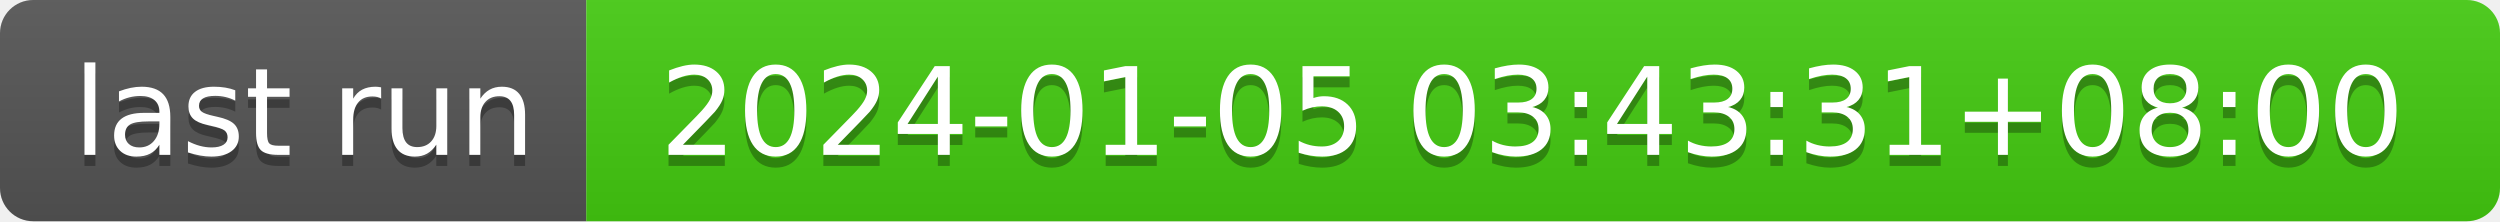
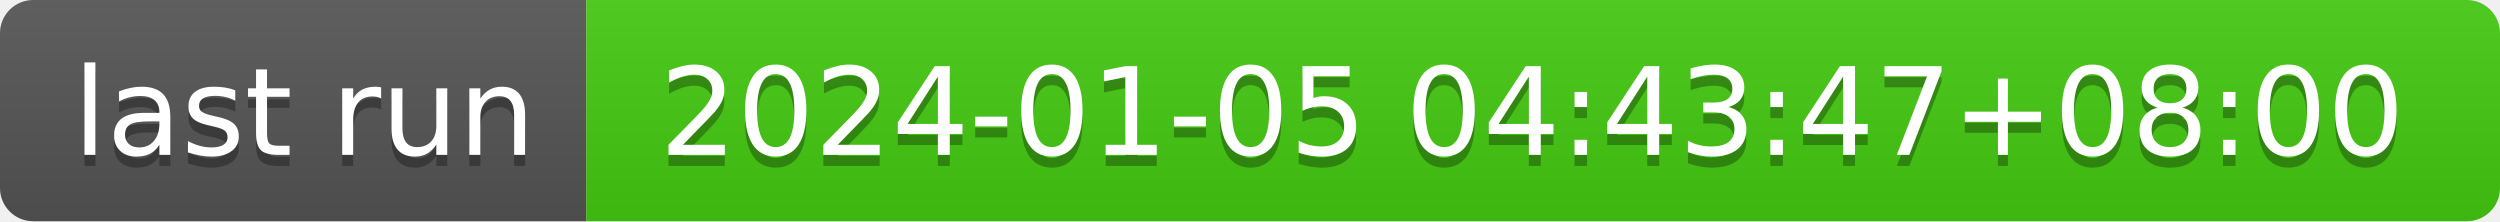
- <svg xmlns="http://www.w3.org/2000/svg" width="226" height="20" role="img" aria-label="last run: 2024-01-05 03:43:31+08:00">
+ <svg xmlns="http://www.w3.org/2000/svg" width="226" height="20" role="img" aria-label="last run: 2024-01-05 04:43:47+08:00">
  <linearGradient id="s" x2="0" y2="100%">
    <stop offset="0" stop-color="#bbb" stop-opacity=".1" />
    <stop offset="1" stop-opacity=".1" />
  </linearGradient>
  <clipPath id="r">
    <rect width="226" height="20" rx="3" fill="#fff" />
  </clipPath>
  <g clip-path="url(#r)">
    <rect width="53" height="20" fill="#555" />
    <rect x="53" width="173" height="20" fill="#4c1" />
    <rect width="226" height="20" fill="url(#s)" />
  </g>
  <g fill="#fff" text-anchor="middle" font-family="Verdana,Geneva,DejaVu Sans,sans-serif" text-rendering="geometricPrecision" font-size="110">
    <text aria-hidden="true" x="275" y="150" fill="#010101" fill-opacity=".3" transform="scale(.1)" textLength="430">last run</text>
    <text x="275" y="140" transform="scale(.1)" fill="#fff" textLength="430">last run</text>
-     <text aria-hidden="true" x="1385" y="150" fill="#010101" fill-opacity=".3" transform="scale(.1)" textLength="1630">2024-01-05 03:43:31+08:00</text>
-     <text x="1385" y="140" transform="scale(.1)" fill="#fff" textLength="1630">2024-01-05 03:43:31+08:00</text>
+     <text aria-hidden="true" x="1385" y="150" fill="#010101" fill-opacity=".3" transform="scale(.1)" textLength="1630">2024-01-05 04:43:47+08:00</text>
+     <text x="1385" y="140" transform="scale(.1)" fill="#fff" textLength="1630">2024-01-05 04:43:47+08:00</text>
  </g>
</svg>
